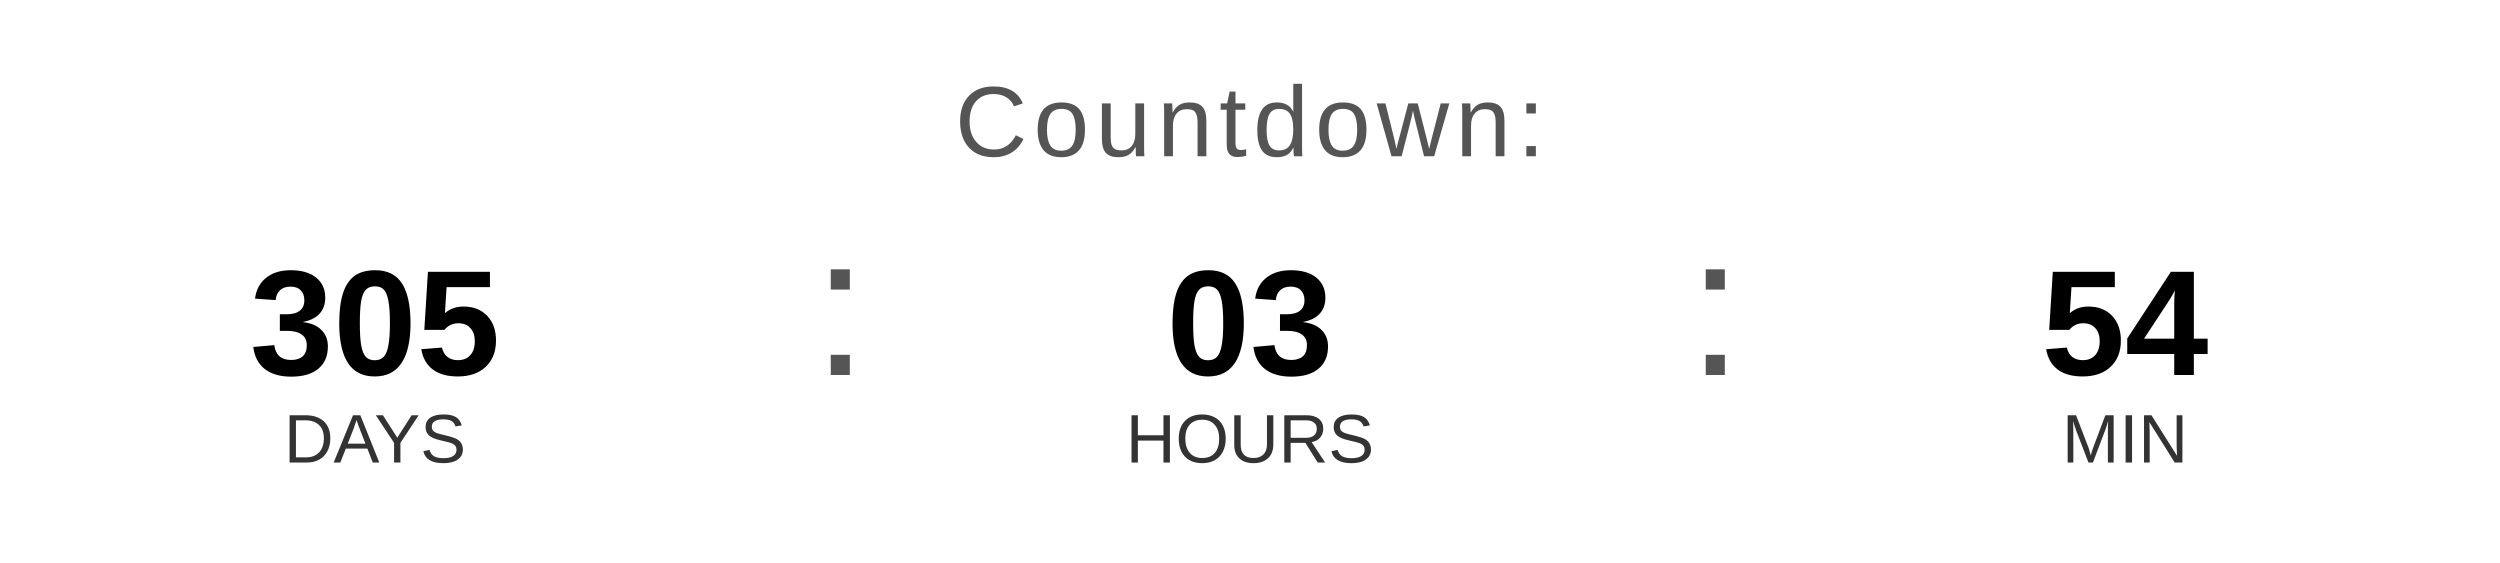
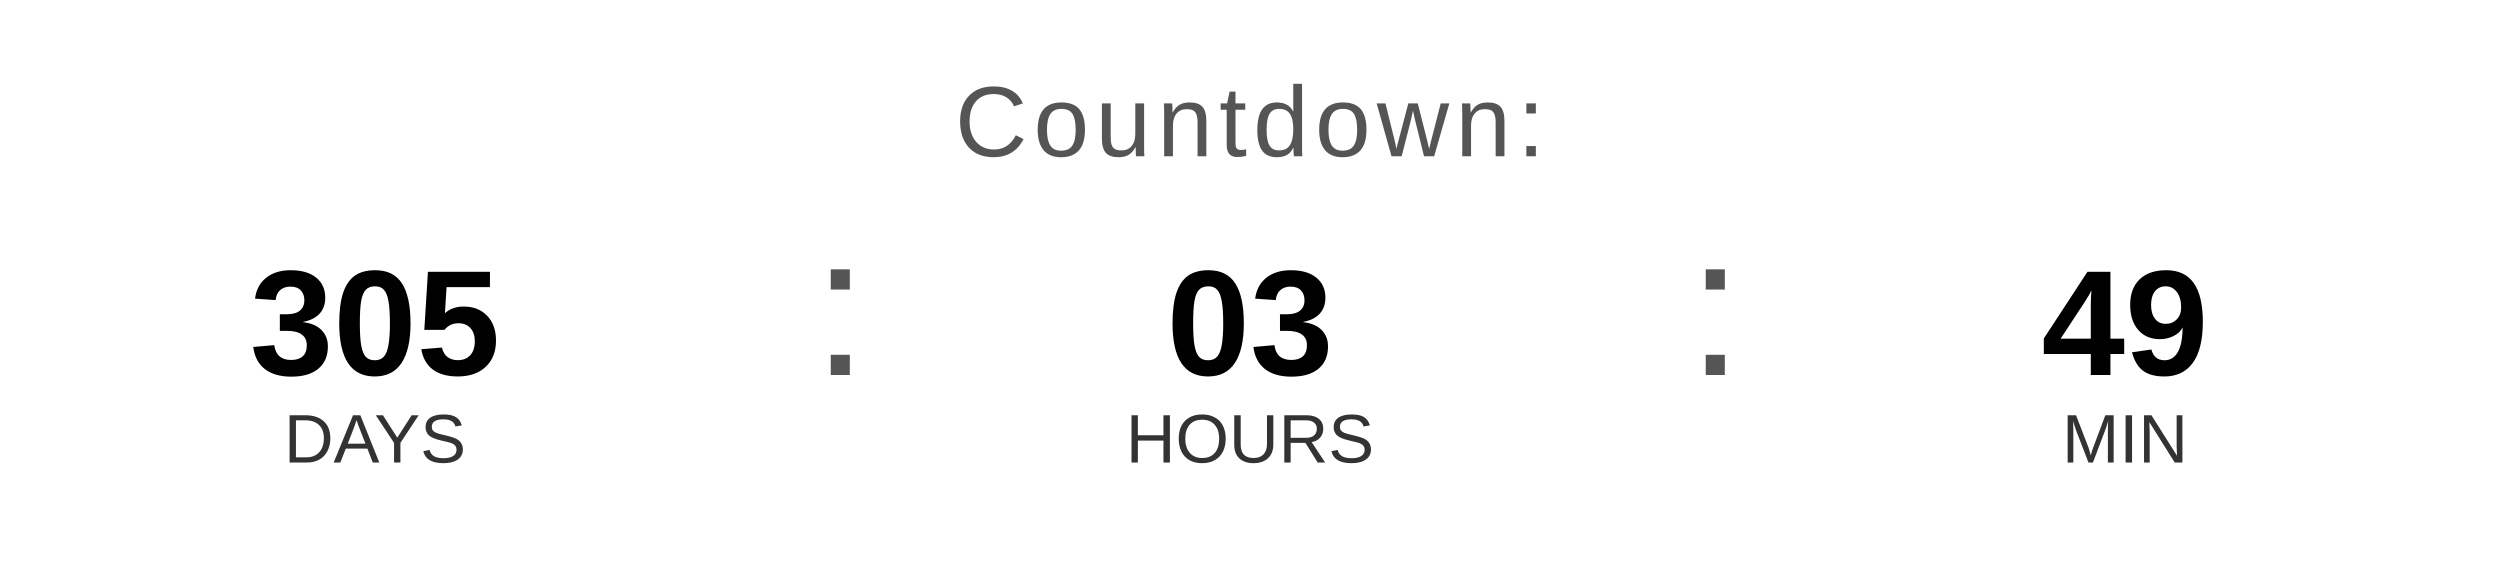
<svg xmlns="http://www.w3.org/2000/svg" width="400" height="90" viewBox="0 0 400 90">
  <text x="200" y="25" font-family="Arial, Helvetica, sans-serif" font-size="16" fill="#555555" text-anchor="middle" letter-spacing="1">
    Countdown:
  </text>
  <text x="60" y="60" font-family="Arial, Helvetica, sans-serif" font-size="24" font-weight="bold" fill="#000000" text-anchor="middle">305</text>
  <text x="60" y="74" font-family="Arial, Helvetica, sans-serif" font-size="11" fill="#333333" text-anchor="middle">DAYS</text>
  <text x="130" y="60" font-family="Arial, sans-serif" font-size="32" fill="#555555">:</text>
  <text x="200" y="60" font-family="Arial, Helvetica, sans-serif" font-size="24" font-weight="bold" fill="#000000" text-anchor="middle">03</text>
  <text x="200" y="74" font-family="Arial, Helvetica, sans-serif" font-size="11" fill="#333333" text-anchor="middle">HOURS</text>
  <text x="270" y="60" font-family="Arial, sans-serif" font-size="32" fill="#555555">:</text>
-   <text x="340" y="60" font-family="Arial, Helvetica, sans-serif" font-size="24" font-weight="bold" fill="#000000" text-anchor="middle">54</text>
+   <text x="340" y="60" font-family="Arial, Helvetica, sans-serif" font-size="24" font-weight="bold" fill="#000000" text-anchor="middle">49</text>
  <text x="340" y="74" font-family="Arial, Helvetica, sans-serif" font-size="11" fill="#333333" text-anchor="middle">MIN</text>
</svg>
